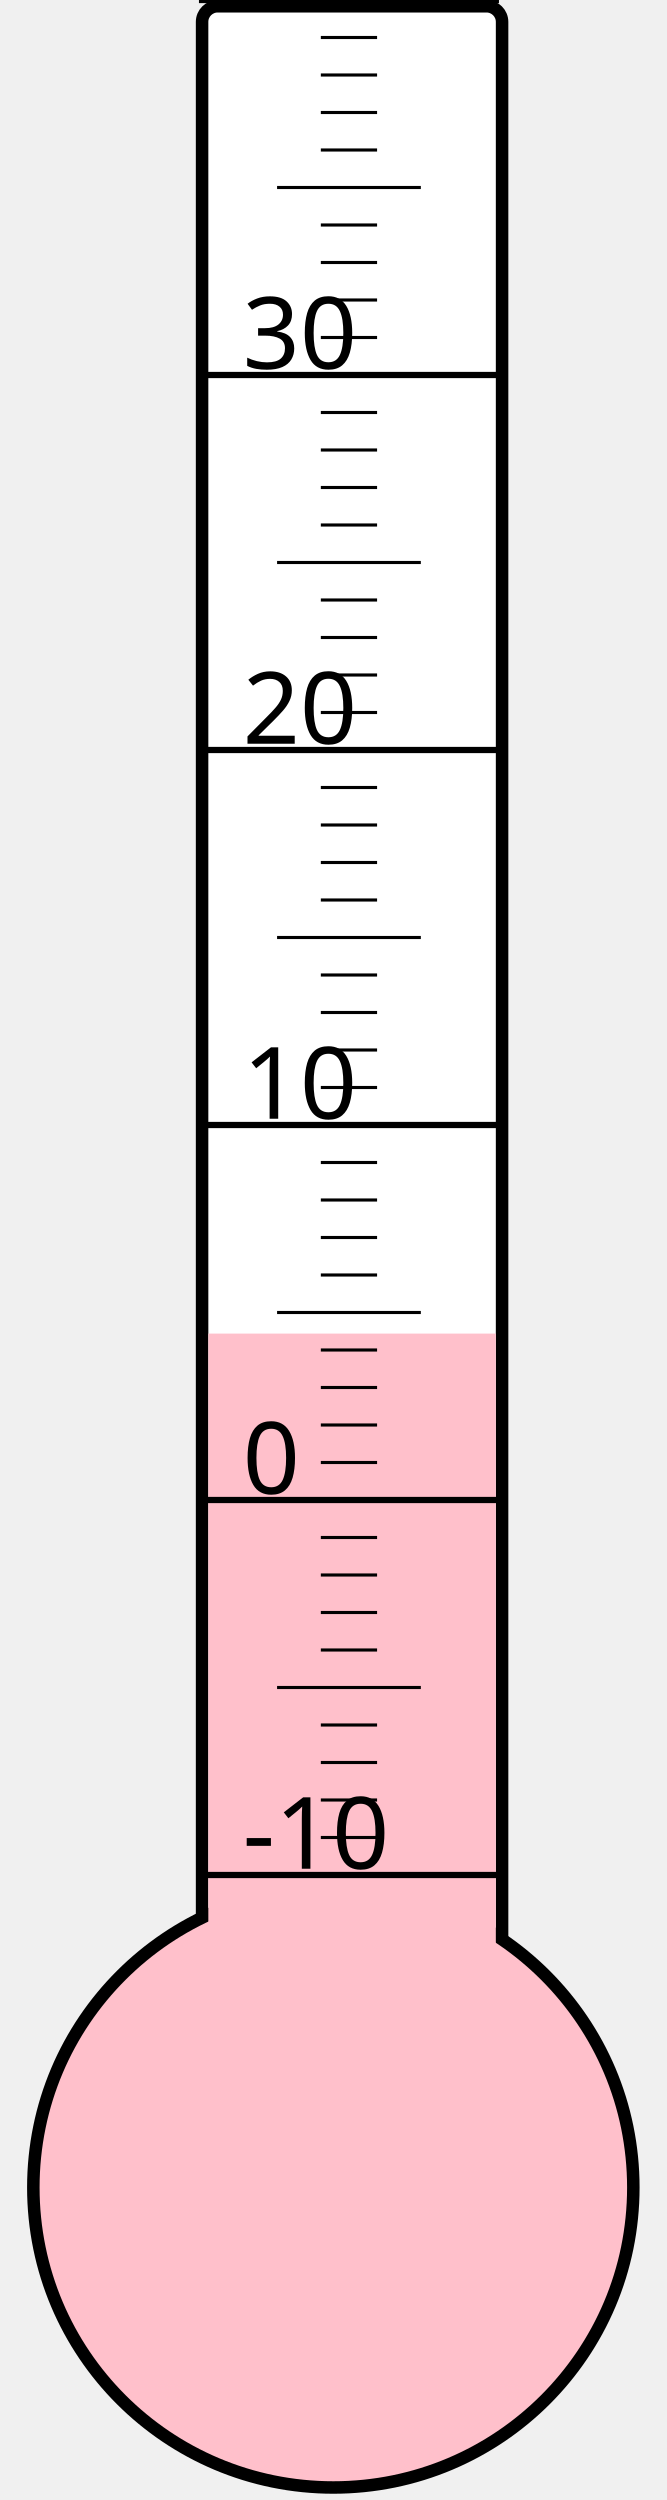
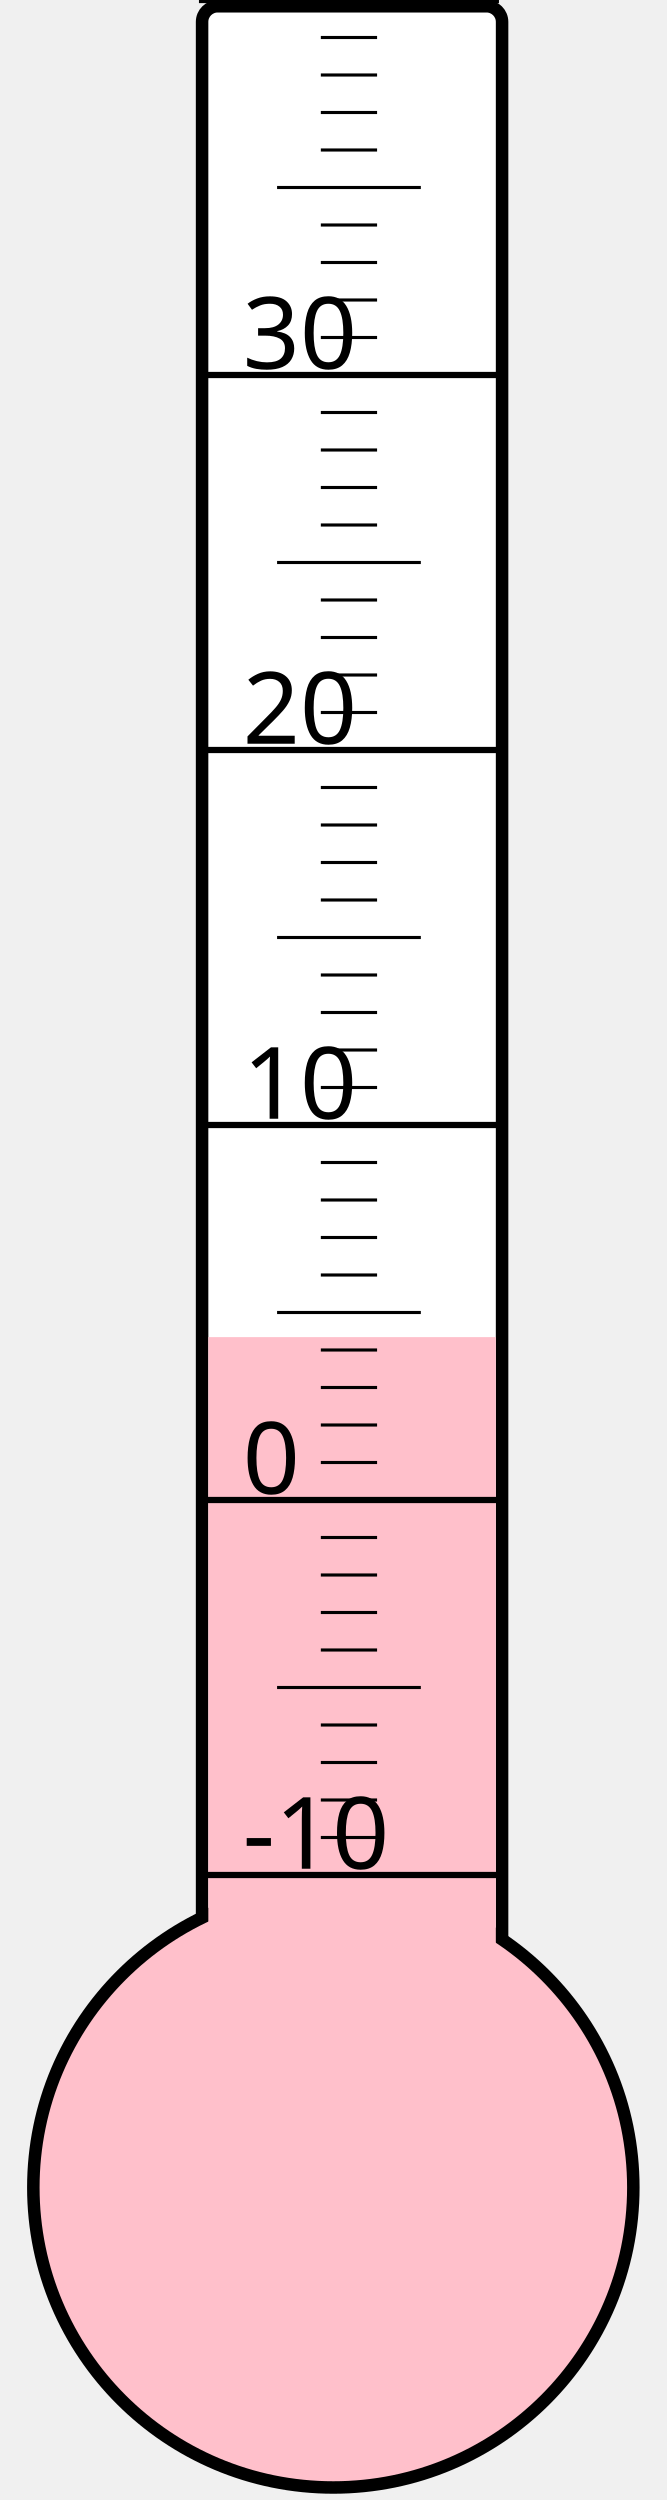
<svg xmlns="http://www.w3.org/2000/svg" width="40px" height="150px" viewBox="0 0 200 800">
  <rect width="200" height="800" x="0" y="0" style="fill: #ffffeb; fill-opacity: 0;" />
  <rect width="96" height="680" x="58" y="2" rx="5" ry="5" style="fill: white; fill-opacity: 1; stroke: black; stroke-width: 4;" />
  <circle cx="100" cy="700" r="96" style="fill: pink; stroke: black; stroke-width: 4;" />
-   <rect width="92" height="273.25" x="60" y="426.75" style="fill: pink; fill-opacity: 1; stroke-width: 0;" />
+   <rect width="92" height="272.125" x="60" y="427.875" style="fill: pink; fill-opacity: 1; stroke-width: 0;" />
  <text x="71" y="598" style="font-family: sans-serif; font-size: 24pt;">-10</text>
  <text x="71" y="478" style="font-family: sans-serif; font-size: 24pt;">0</text>
  <text x="71" y="358" style="font-family: sans-serif; font-size: 24pt;">10</text>
  <text x="71" y="238" style="font-family: sans-serif; font-size: 24pt;">20</text>
  <text x="71" y="118" style="font-family: sans-serif; font-size: 24pt;">30</text>
  <g style="stroke: black;">
    <line x1="57" y1="600" x2="153" y2="600" style="stroke-width: 2;" />
    <line x1="96" y1="588" x2="114" y2="588" style="stroke-width: 1;" />
    <line x1="96" y1="576" x2="114" y2="576" style="stroke-width: 1;" />
    <line x1="96" y1="564" x2="114" y2="564" style="stroke-width: 1;" />
    <line x1="96" y1="552" x2="114" y2="552" style="stroke-width: 1;" />
    <line x1="82" y1="540" x2="128" y2="540" style="stroke-width: 1;" />
    <line x1="96" y1="528" x2="114" y2="528" style="stroke-width: 1;" />
    <line x1="96" y1="516" x2="114" y2="516" style="stroke-width: 1;" />
    <line x1="96" y1="504" x2="114" y2="504" style="stroke-width: 1;" />
    <line x1="96" y1="492" x2="114" y2="492" style="stroke-width: 1;" />
    <line x1="57" y1="480" x2="153" y2="480" style="stroke-width: 2;" />
    <line x1="96" y1="468" x2="114" y2="468" style="stroke-width: 1;" />
    <line x1="96" y1="456" x2="114" y2="456" style="stroke-width: 1;" />
    <line x1="96" y1="444" x2="114" y2="444" style="stroke-width: 1;" />
    <line x1="96" y1="432" x2="114" y2="432" style="stroke-width: 1;" />
    <line x1="82" y1="420" x2="128" y2="420" style="stroke-width: 1;" />
    <line x1="96" y1="408" x2="114" y2="408" style="stroke-width: 1;" />
    <line x1="96" y1="396" x2="114" y2="396" style="stroke-width: 1;" />
    <line x1="96" y1="384" x2="114" y2="384" style="stroke-width: 1;" />
    <line x1="96" y1="372" x2="114" y2="372" style="stroke-width: 1;" />
    <line x1="57" y1="360" x2="153" y2="360" style="stroke-width: 2;" />
    <line x1="96" y1="348" x2="114" y2="348" style="stroke-width: 1;" />
    <line x1="96" y1="336" x2="114" y2="336" style="stroke-width: 1;" />
    <line x1="96" y1="324" x2="114" y2="324" style="stroke-width: 1;" />
    <line x1="96" y1="312" x2="114" y2="312" style="stroke-width: 1;" />
    <line x1="82" y1="300" x2="128" y2="300" style="stroke-width: 1;" />
    <line x1="96" y1="288" x2="114" y2="288" style="stroke-width: 1;" />
    <line x1="96" y1="276" x2="114" y2="276" style="stroke-width: 1;" />
    <line x1="96" y1="264" x2="114" y2="264" style="stroke-width: 1;" />
    <line x1="96" y1="252" x2="114" y2="252" style="stroke-width: 1;" />
    <line x1="57" y1="240" x2="153" y2="240" style="stroke-width: 2;" />
    <line x1="96" y1="228" x2="114" y2="228" style="stroke-width: 1;" />
    <line x1="96" y1="216" x2="114" y2="216" style="stroke-width: 1;" />
    <line x1="96" y1="204" x2="114" y2="204" style="stroke-width: 1;" />
    <line x1="96" y1="192" x2="114" y2="192" style="stroke-width: 1;" />
    <line x1="82" y1="180" x2="128" y2="180" style="stroke-width: 1;" />
    <line x1="96" y1="168" x2="114" y2="168" style="stroke-width: 1;" />
    <line x1="96" y1="156" x2="114" y2="156" style="stroke-width: 1;" />
    <line x1="96" y1="144" x2="114" y2="144" style="stroke-width: 1;" />
    <line x1="96" y1="132" x2="114" y2="132" style="stroke-width: 1;" />
    <line x1="57" y1="120" x2="153" y2="120" style="stroke-width: 2;" />
    <line x1="96" y1="108" x2="114" y2="108" style="stroke-width: 1;" />
    <line x1="96" y1="96" x2="114" y2="96" style="stroke-width: 1;" />
    <line x1="96" y1="84" x2="114" y2="84" style="stroke-width: 1;" />
    <line x1="96" y1="72" x2="114" y2="72" style="stroke-width: 1;" />
    <line x1="82" y1="60" x2="128" y2="60" style="stroke-width: 1;" />
    <line x1="96" y1="48" x2="114" y2="48" style="stroke-width: 1;" />
    <line x1="96" y1="36" x2="114" y2="36" style="stroke-width: 1;" />
    <line x1="96" y1="24" x2="114" y2="24" style="stroke-width: 1;" />
    <line x1="96" y1="12" x2="114" y2="12" style="stroke-width: 1;" />
    <line x1="57" y1="0" x2="153" y2="0" style="stroke-width: 2;" />
  </g>
</svg>
